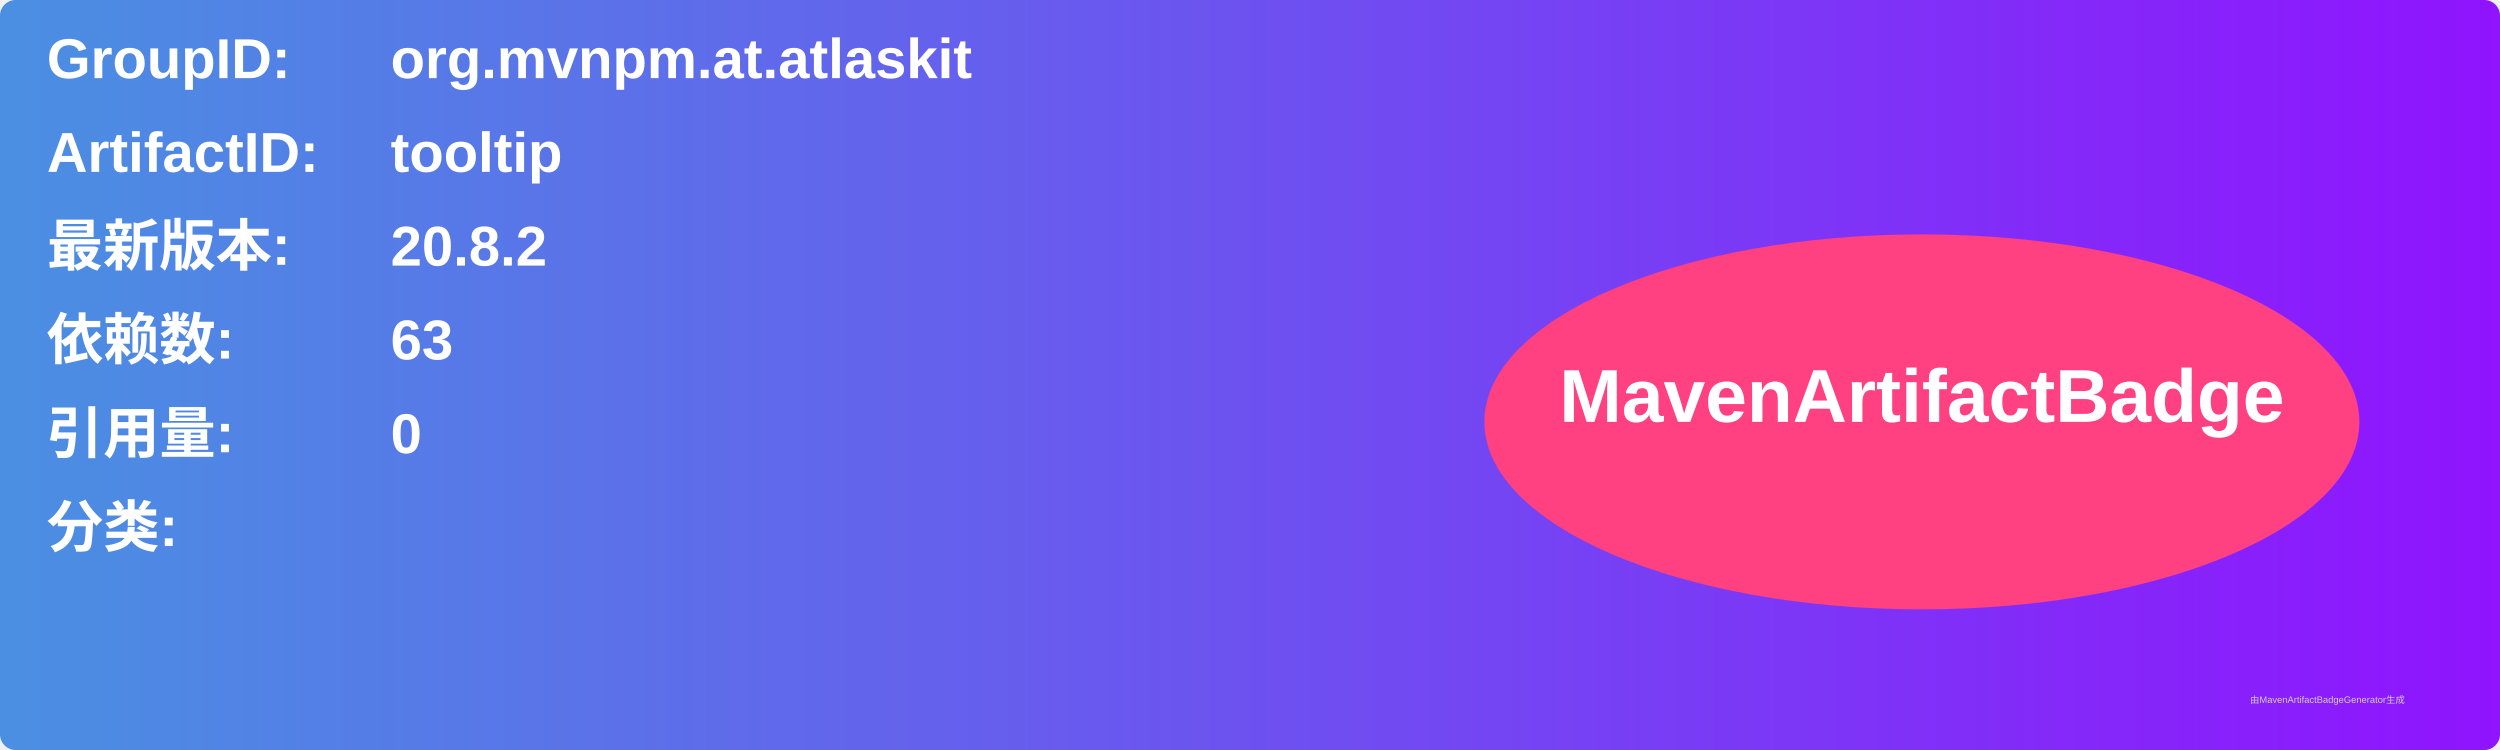
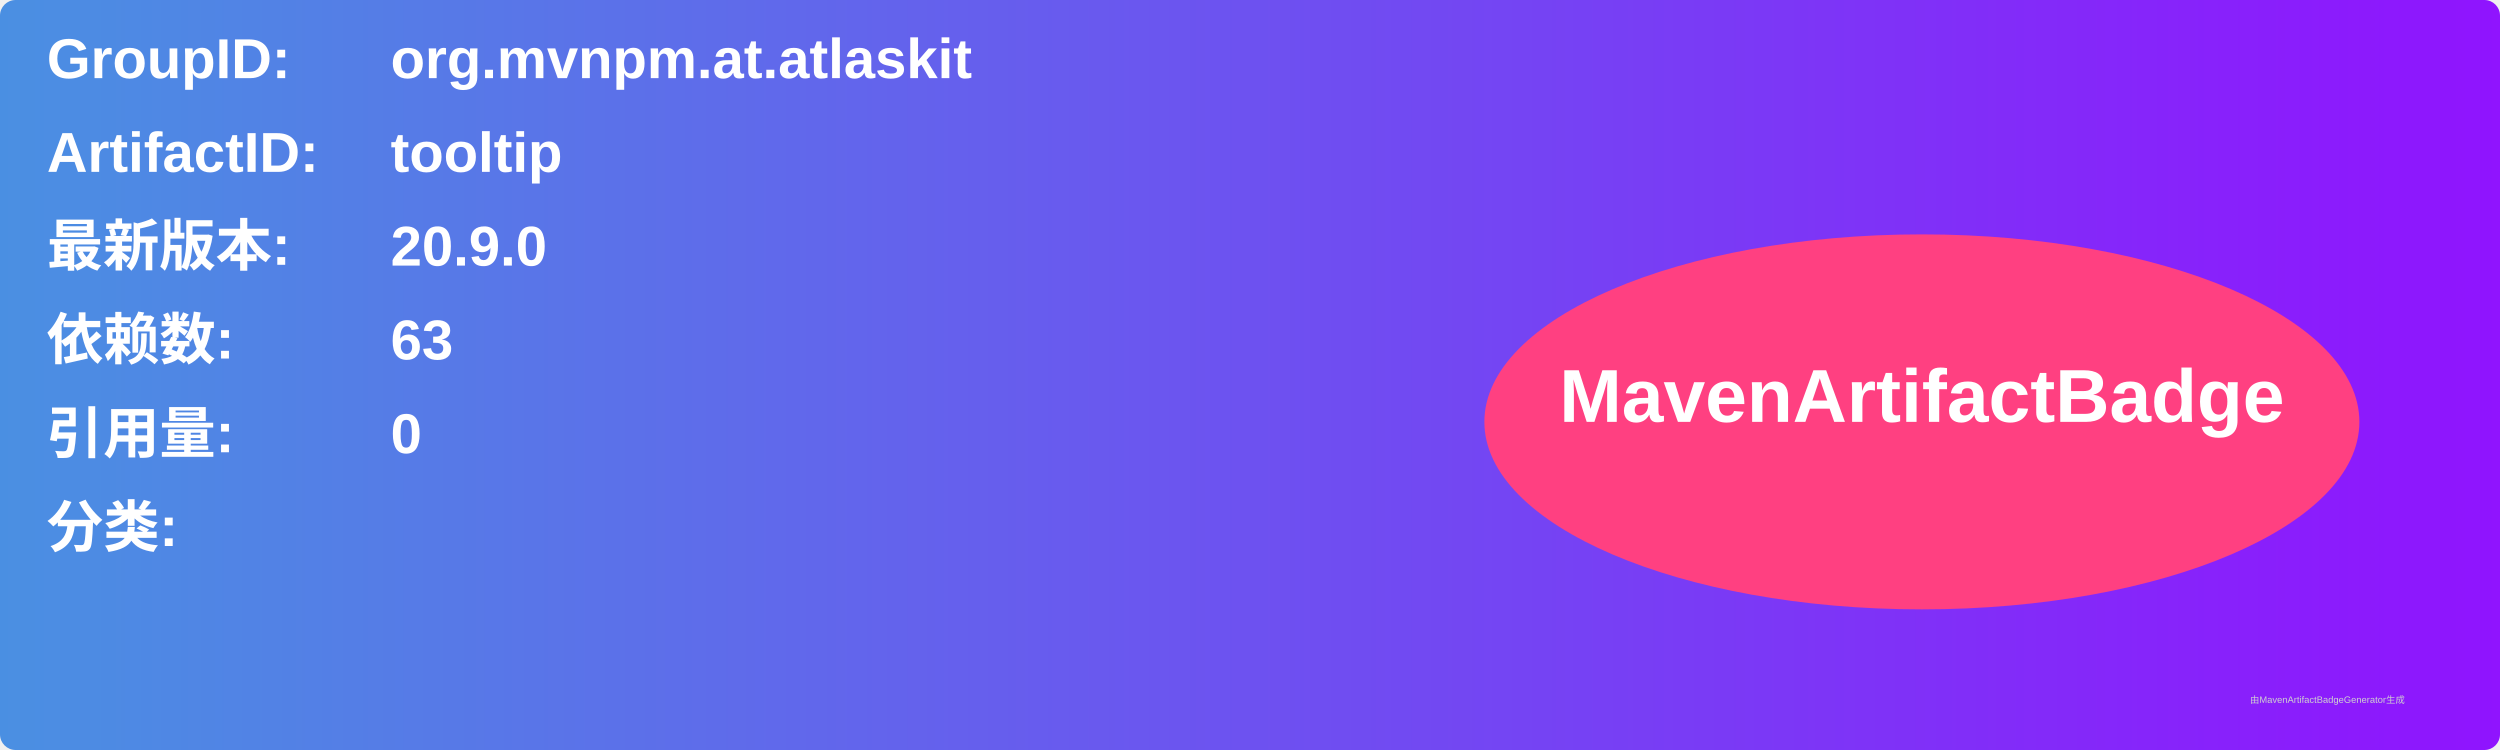
<svg xmlns="http://www.w3.org/2000/svg" width="800" height="240" viewBox="0 0 800 240">
  <linearGradient id="grad" x1="0%" y1="0%" x2="100%" y2="0%">
    <stop offset="0%" stop-color="#4a90e2" />
    <stop offset="100%" stop-color="#9013fe" />
  </linearGradient>
  <rect width="100%" height="100%" rx="5" ry="5" fill="url(#grad)" />
  <g transform="translate(15, 15)">
    <text x="0" y="10" font-family="Arial" font-size="18" fill="white" font-weight="bold" width="260">GroupID:</text>
    <text x="110" y="10" font-family="Arial" font-size="18" fill="white" font-weight="bold" width="460">org.mvnpm.at.atlaskit</text>
    <text x="0" y="40" font-family="Arial" font-size="18" fill="white" font-weight="bold" width="260">ArtifactID:</text>
    <text x="110" y="40" font-family="Arial" font-size="18" fill="white" font-weight="bold" width="460">tooltip</text>
    <text x="0" y="70" font-family="Arial" font-size="18" fill="white" font-weight="bold">最新版本:</text>
    <text x="110" y="70" font-family="Arial" font-size="18" fill="white" font-weight="bold">
-       <tspan font-weight="bold">20.8.2</tspan>
+       <tspan font-weight="bold">20.9.0</tspan>
    </text>
    <text x="0" y="100" font-family="Arial" font-size="18" fill="white" font-weight="bold">依赖数: </text>
    <text x="110" y="100" font-family="Arial" font-size="18" fill="white">
      <tspan font-weight="bold">63</tspan>
    </text>
    <text x="0" y="130" font-family="Arial" font-size="18" fill="white" font-weight="bold">引用量: </text>
    <text x="110" y="130" font-family="Arial" font-size="18" fill="white">
      <tspan font-weight="bold">0</tspan>
    </text>
    <text x="0" y="160" font-family="Arial" font-size="18" fill="white" font-weight="bold">分类:</text>
    <text x="10" y="190" font-family="Arial" font-size="10" fill="white">
      <tspan font-weight="bold" />
    </text>
    <ellipse cx="600" cy="120" rx="140" ry="60" fill="#ff4081" />
    <text x="600" y="120" text-anchor="middle" font-family="Arial" font-size="24" fill="white" font-weight="bold">MavenArtifactBadge</text>
  </g>
  <text x="720" y="225" font-family="Arial" font-size="3" fill="#d0d0d0">由MavenArtifactBadgeGenerator生成</text>
</svg>
